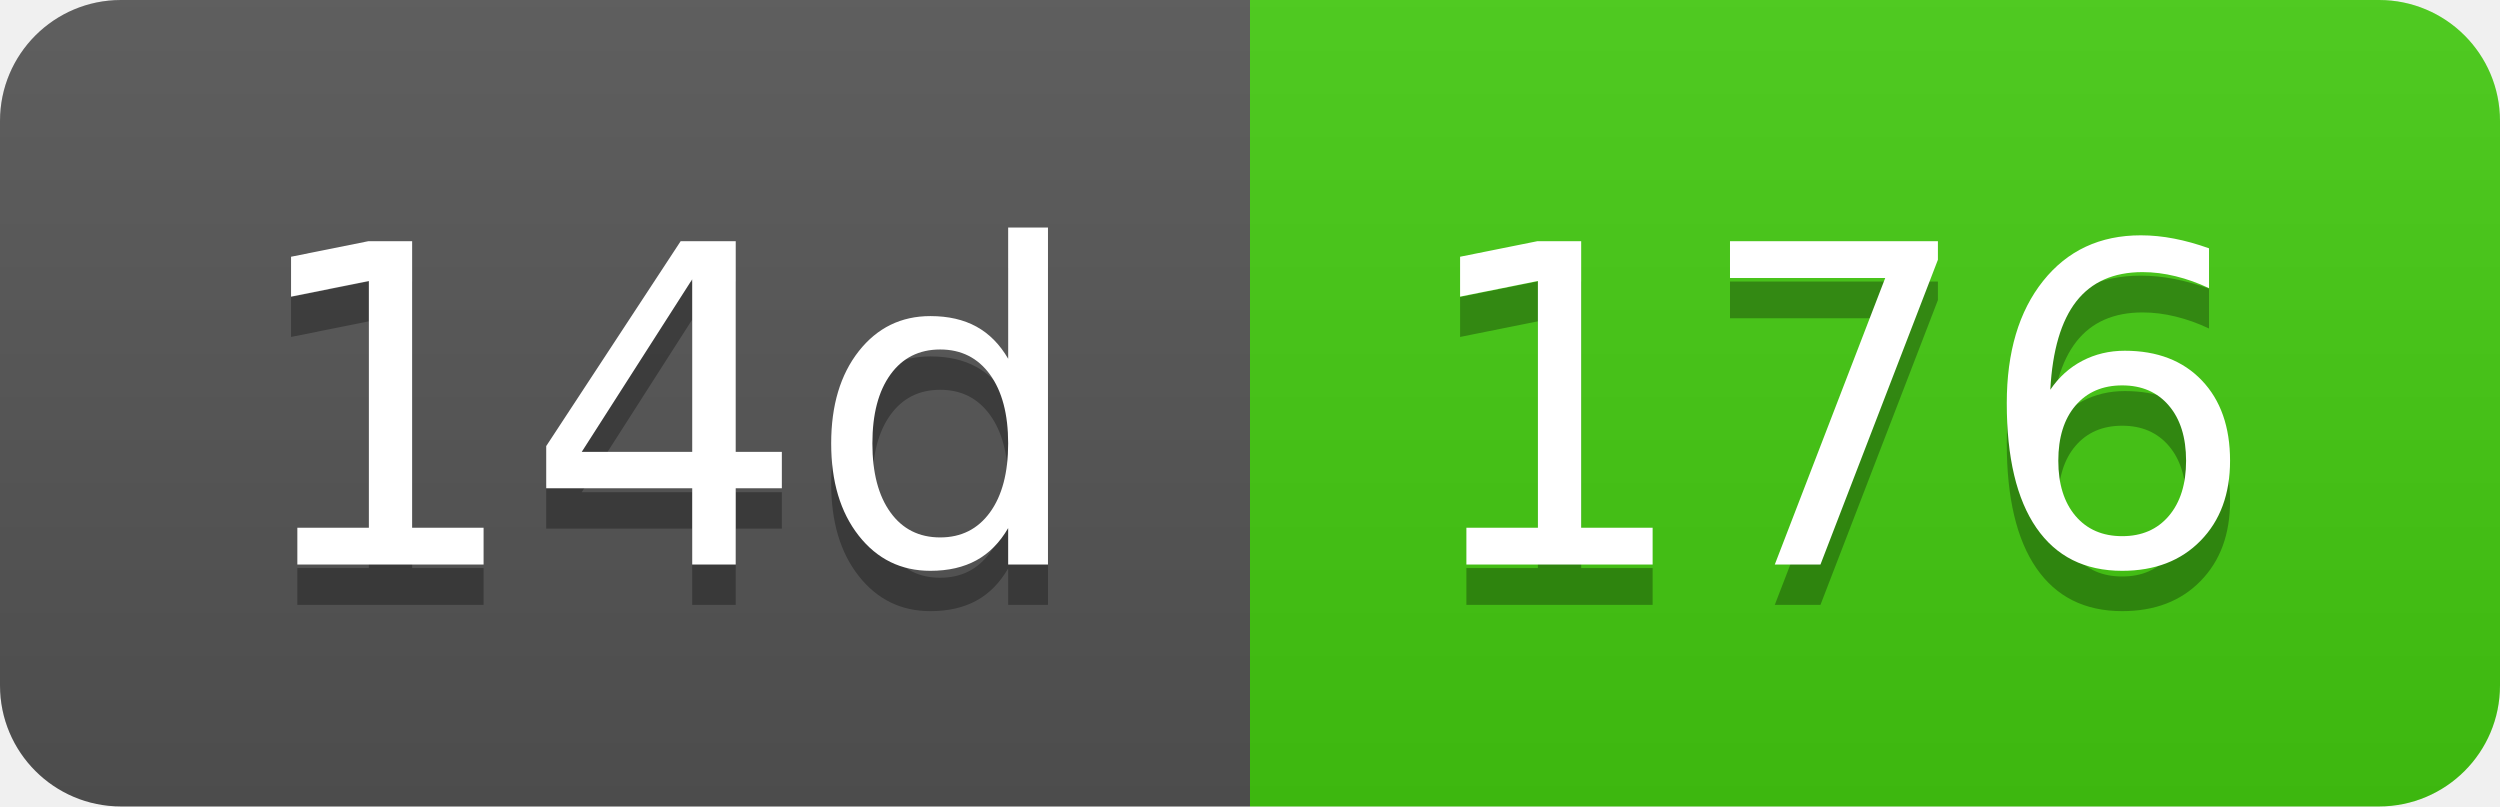
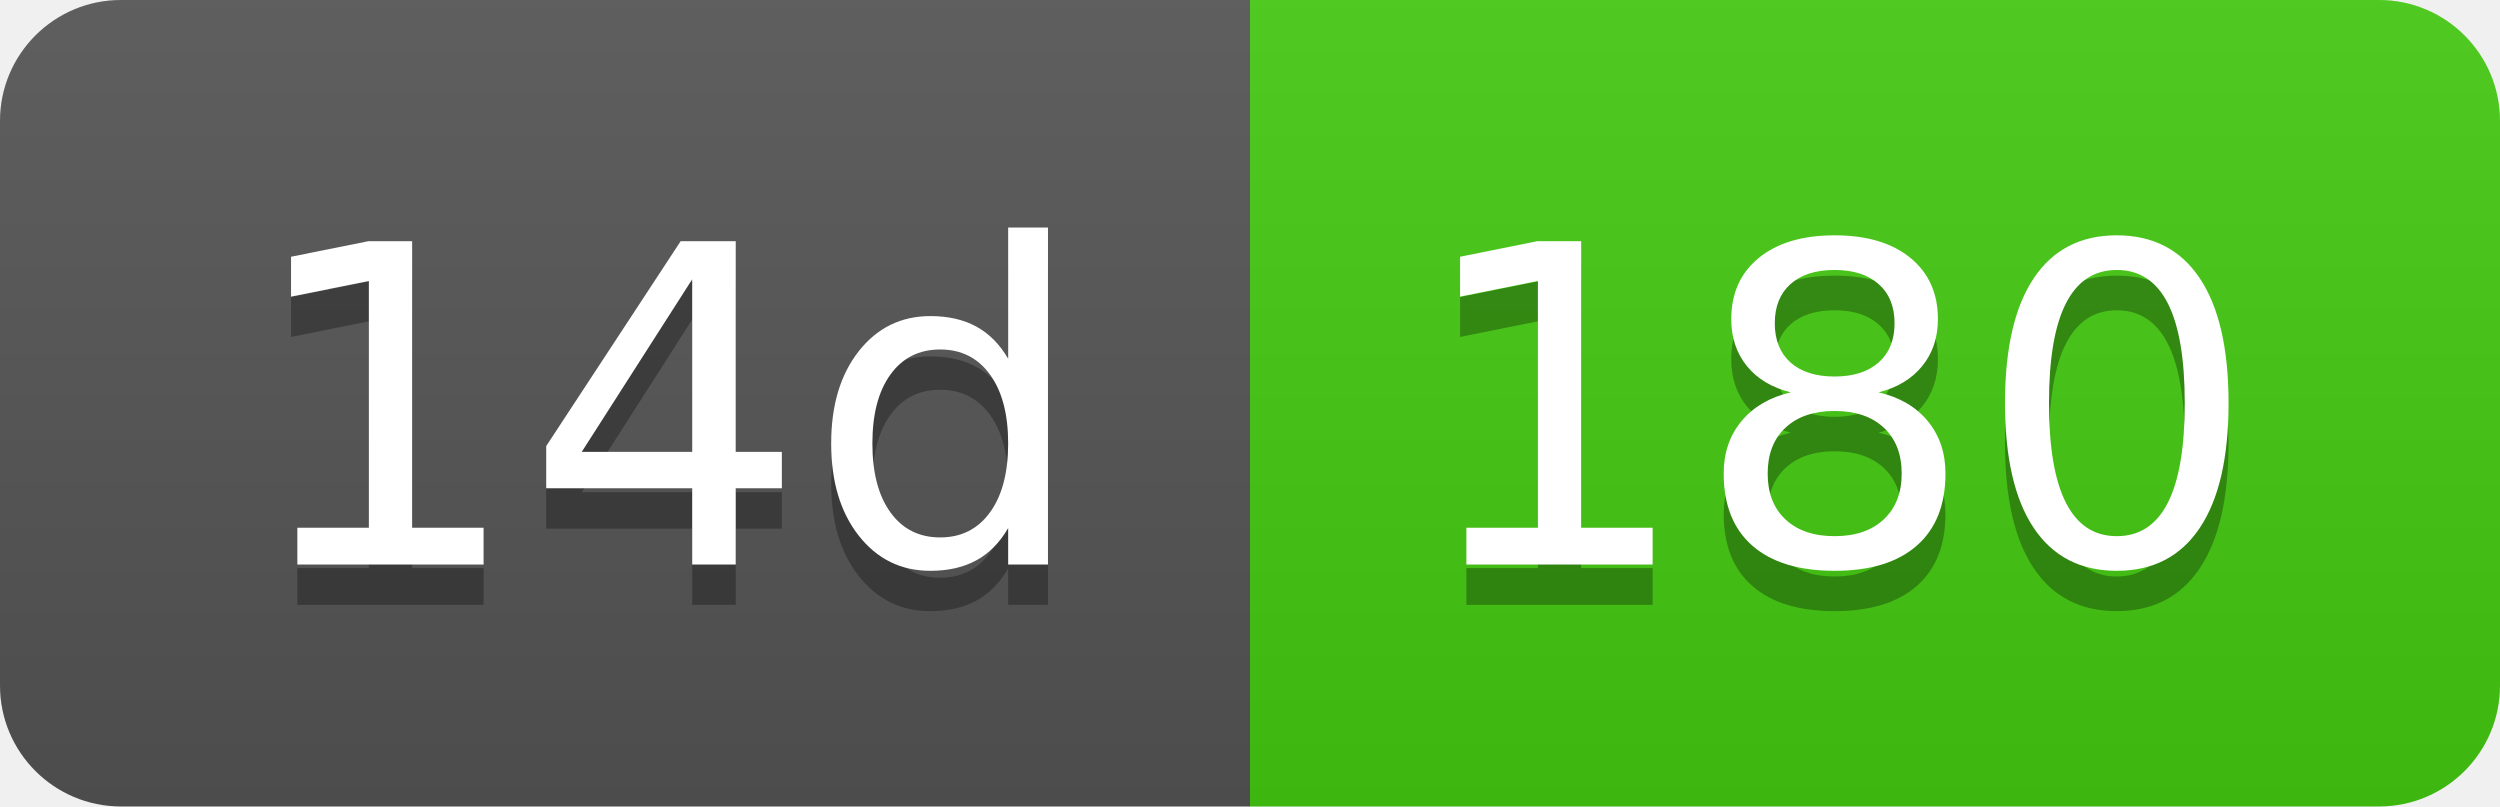
- <svg xmlns="http://www.w3.org/2000/svg" width="62" height="20" role="img" aria-label="14d: 176">
+ <svg xmlns="http://www.w3.org/2000/svg" width="62" height="20" role="img" aria-label="14d: 180">
  <linearGradient id="s" x2="0" y2="100%">
    <stop offset="0" stop-color="#bbb" stop-opacity=".1" />
    <stop offset="1" stop-opacity=".1" />
  </linearGradient>
  <clipPath id="r">
    <rect width="62" height="20" rx="3" fill="#fff" />
  </clipPath>
  <g clip-path="url(#r)">
    <rect width="31" height="20" fill="#555" />
    <rect x="31" width="31" height="20" fill="#4c1" />
    <rect width="62" height="20" fill="url(#s)" />
  </g>
  <g fill="#fff" text-anchor="middle" font-family="Verdana,Geneva,DejaVu Sans,sans-serif" text-rendering="geometricPrecision" font-size="110">
    <text aria-hidden="true" x="165" y="150" fill="#010101" fill-opacity=".3" transform="scale(.1)" textLength="210">14d</text>
    <text x="165" y="140" transform="scale(.1)" fill="#fff" textLength="210">14d</text>
-     <text aria-hidden="true" x="455" y="150" fill="#010101" fill-opacity=".3" transform="scale(.1)" textLength="210">176</text>
-     <text x="455" y="140" transform="scale(.1)" fill="#fff" textLength="210">176</text>
+     <text aria-hidden="true" x="455" y="150" fill="#010101" fill-opacity=".3" transform="scale(.1)" textLength="210">180</text>
+     <text x="455" y="140" transform="scale(.1)" fill="#fff" textLength="210">180</text>
  </g>
</svg>
